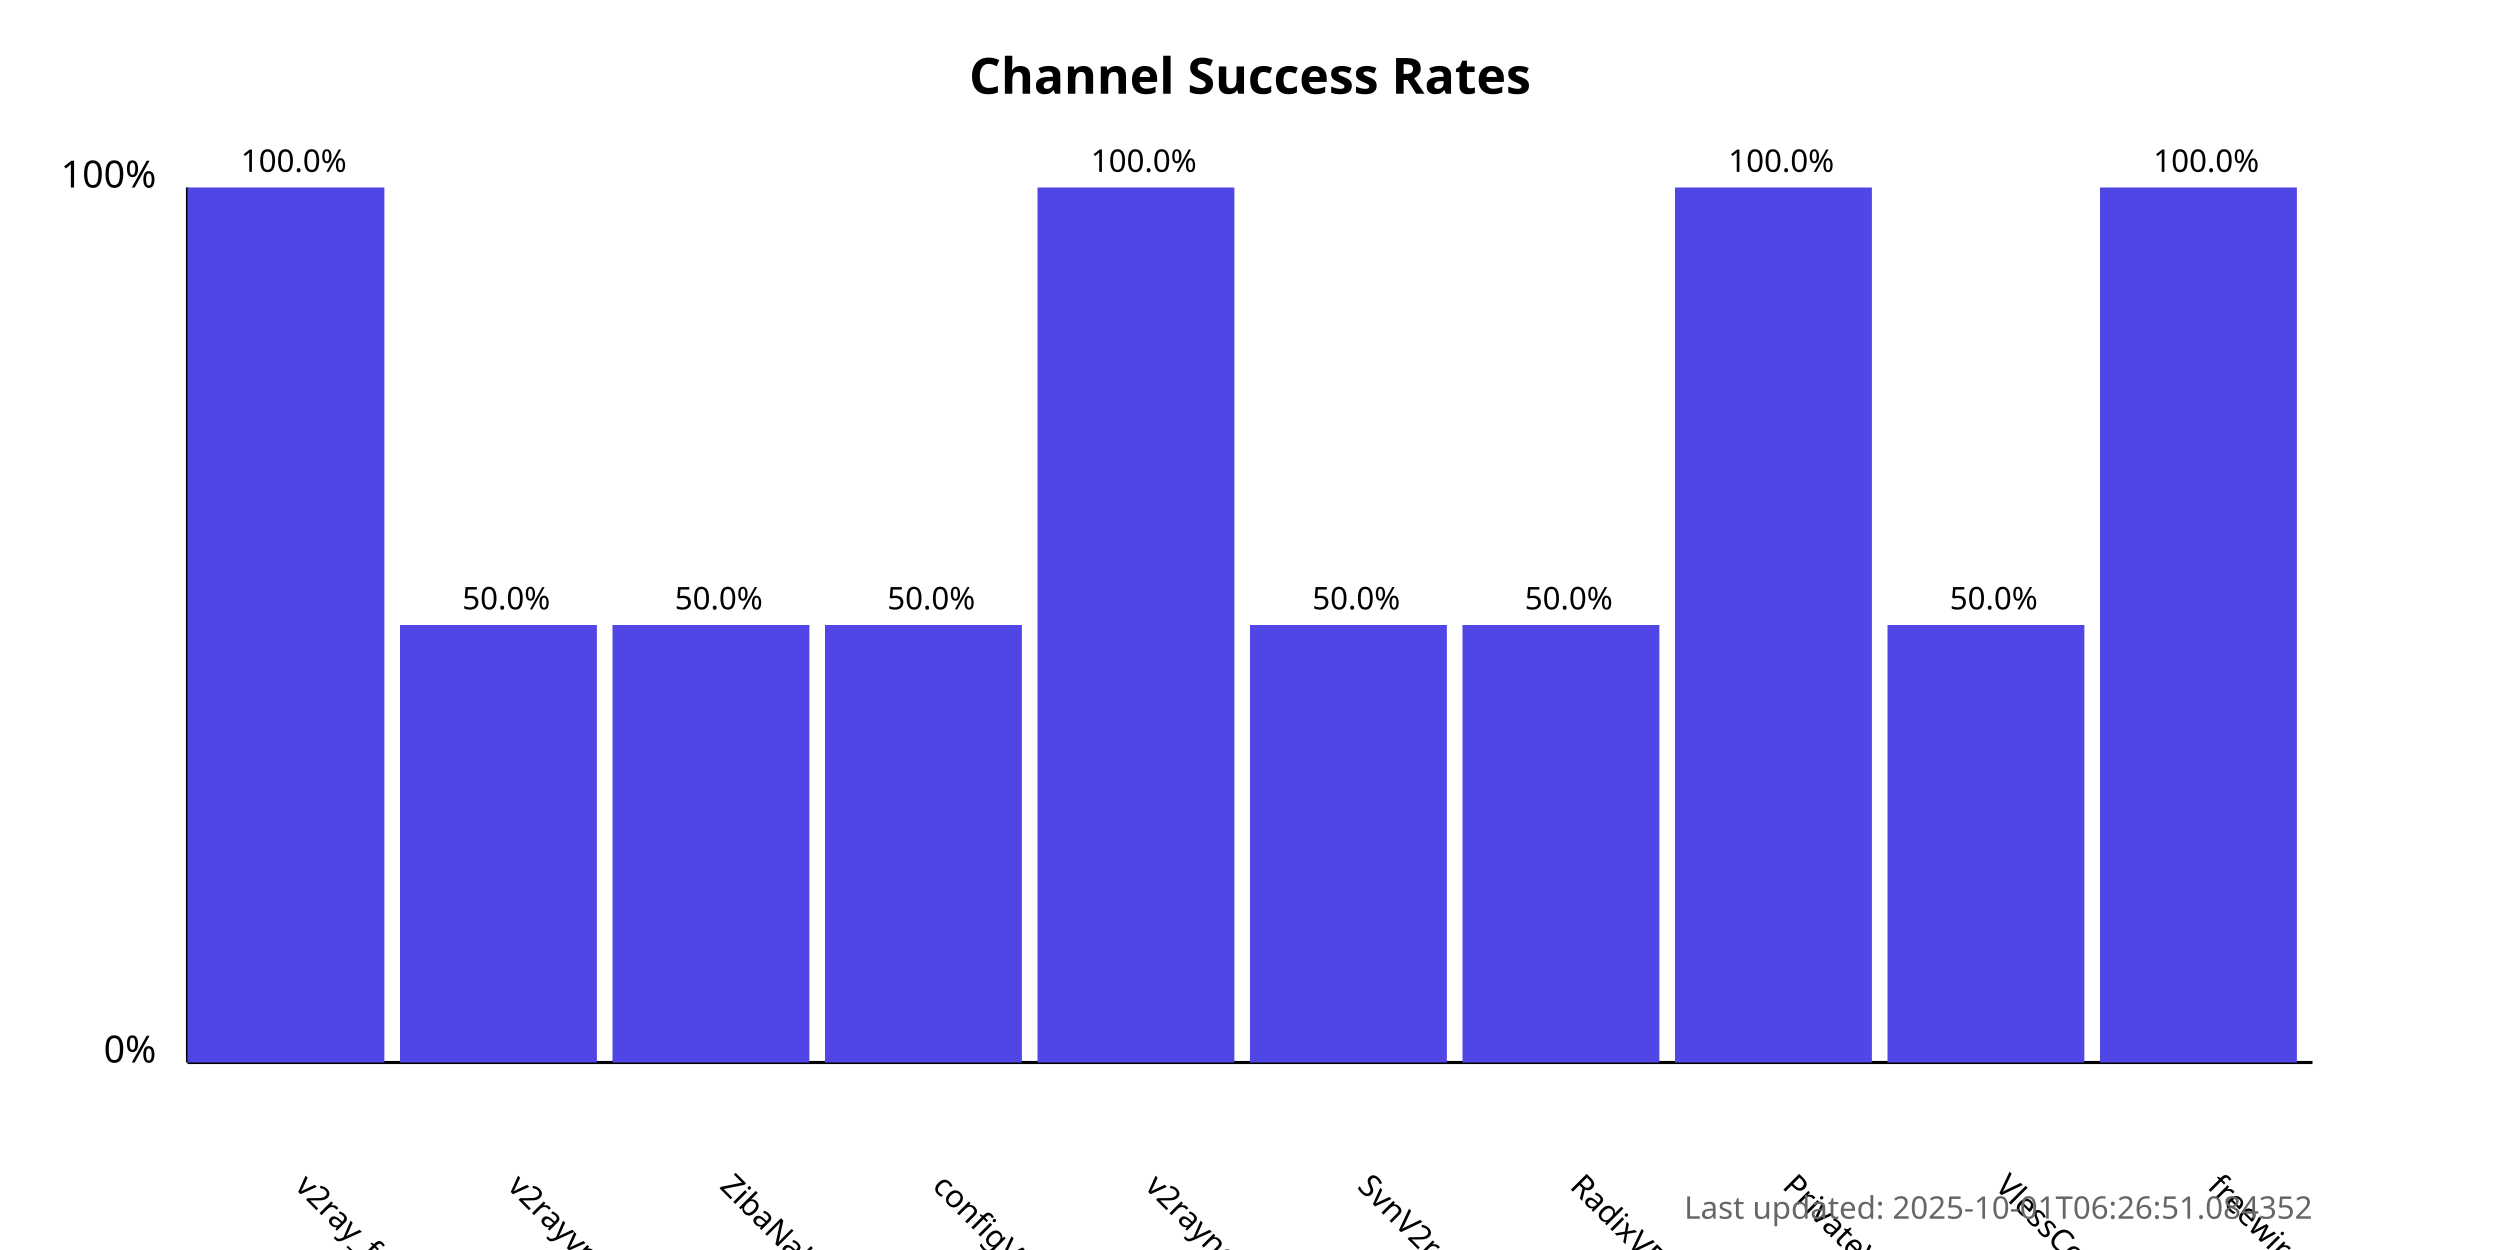
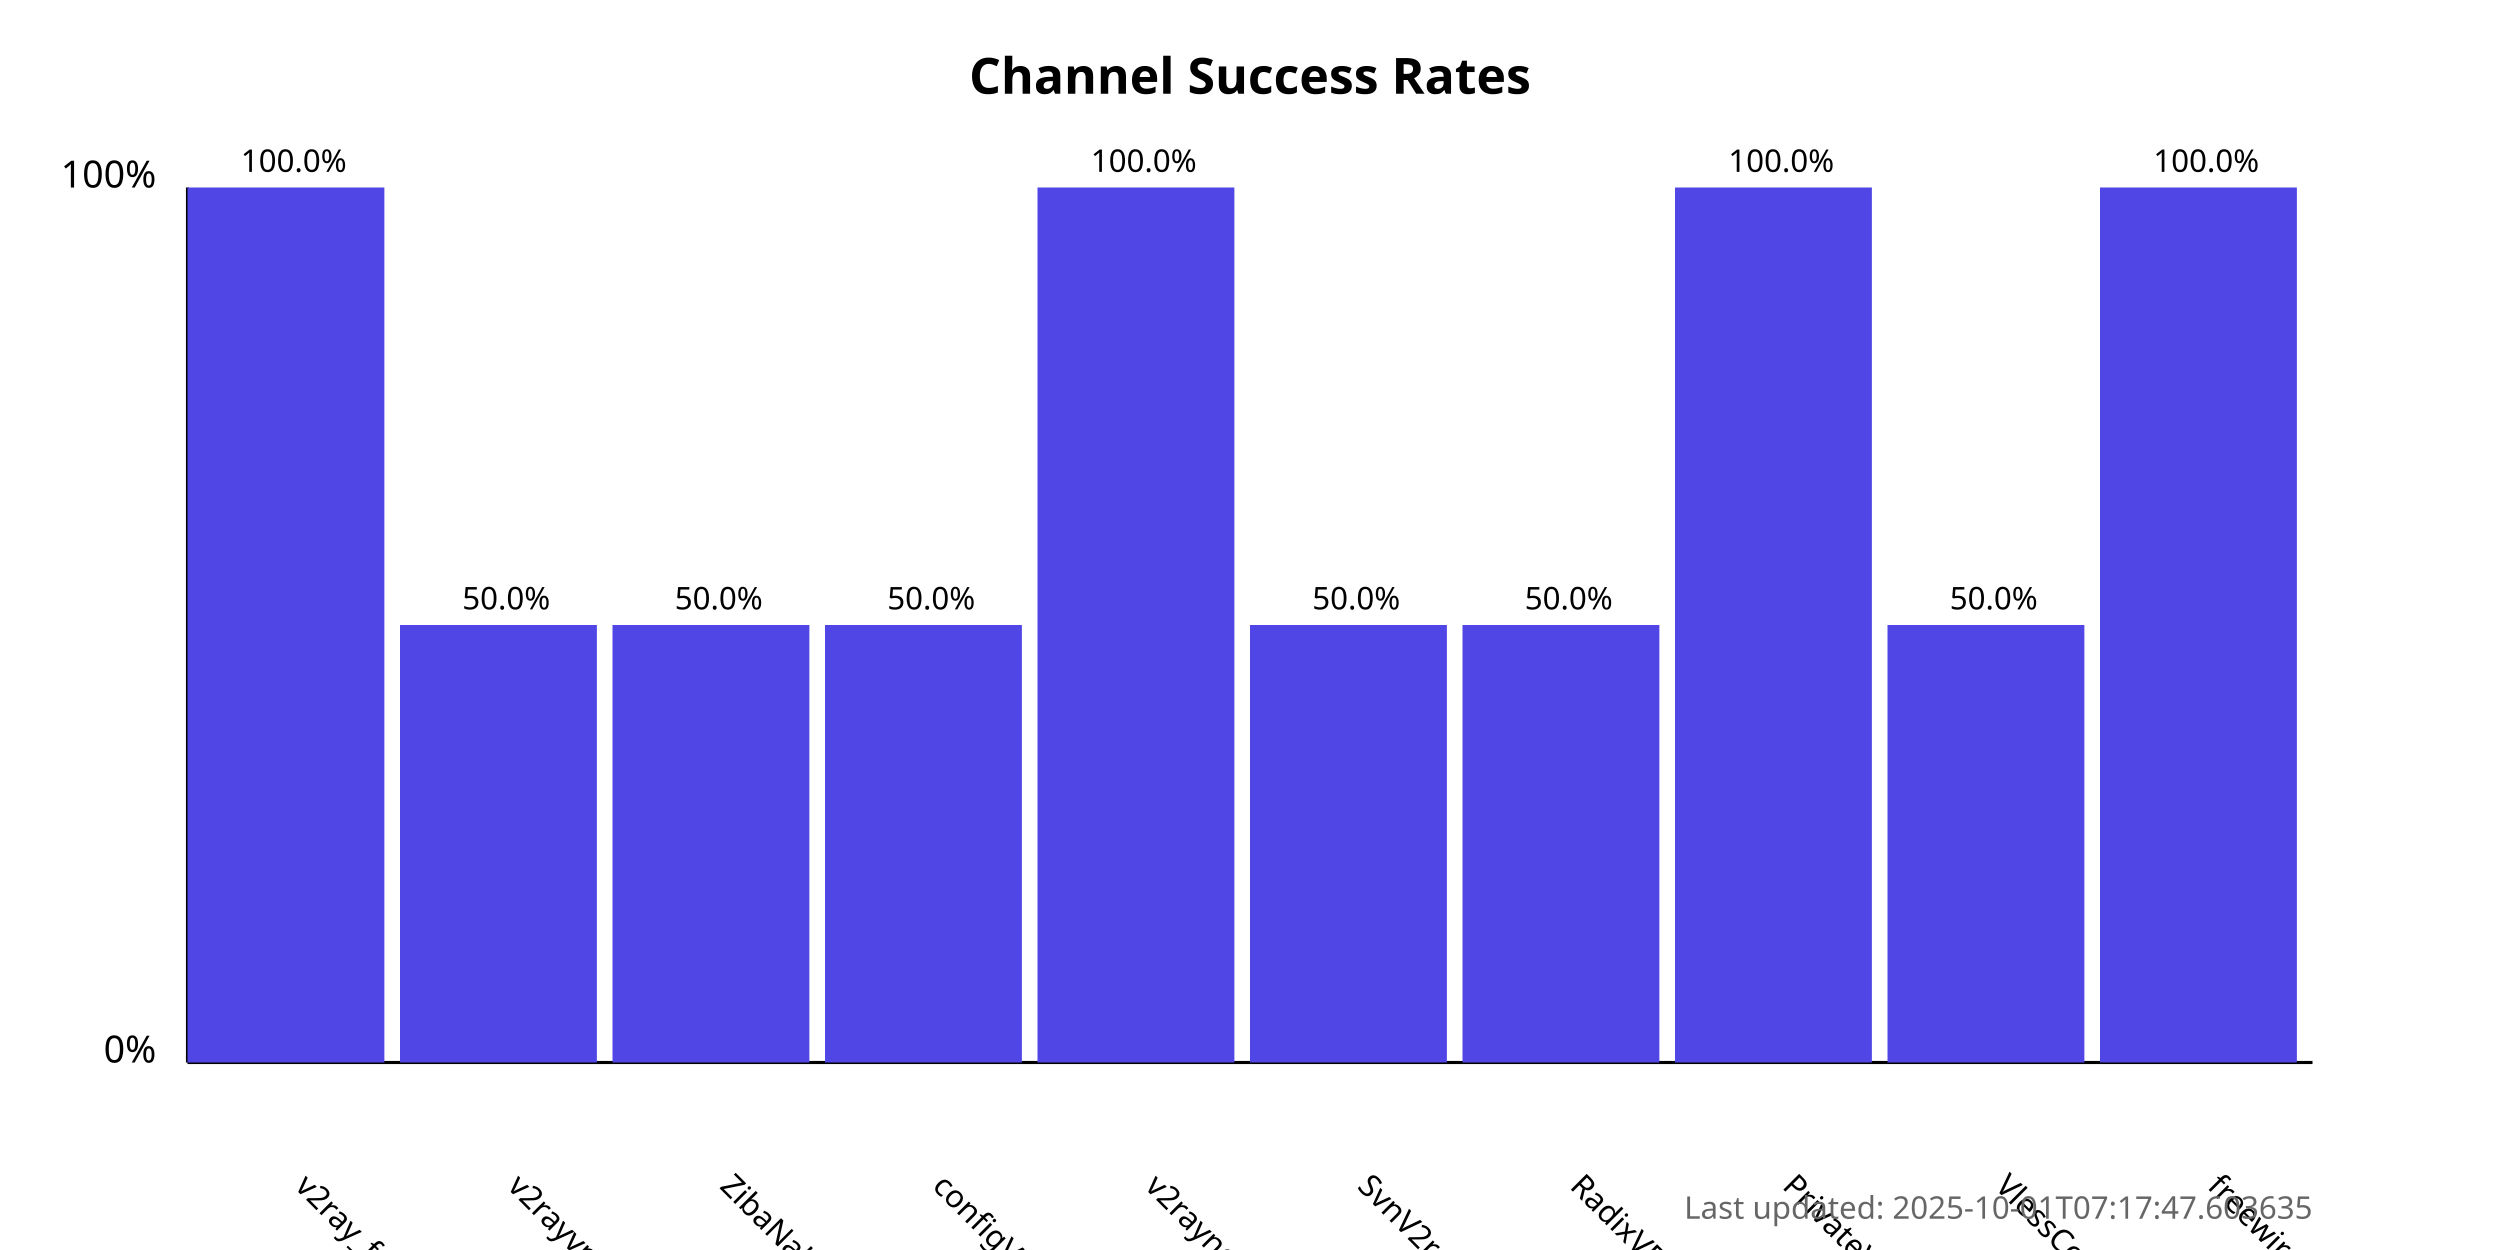
<svg xmlns="http://www.w3.org/2000/svg" width="800" height="400">
  <style>
            .chart-title { font: bold 16px sans-serif; }
            .axis-label { font: 12px sans-serif; }
            .tick-label { font: 10px sans-serif; }
            .bar { fill: #4f46e5; }
            .bar:hover { fill: #6366f1; }
            .timestamp { font: 10px sans-serif; fill: #666; }
        </style>
  <text x="400.0" y="30" text-anchor="middle" class="chart-title">
            Channel Success Rates
        </text>
  <line x1="60" y1="340" x2="60" y2="60" stroke="black" stroke-width="1" />
  <line x1="60" y1="340" x2="740" y2="340" stroke="black" stroke-width="1" />
  <text x="50" y="340" text-anchor="end" class="axis-label">0%</text>
  <text x="50" y="60" text-anchor="end" class="axis-label">100%</text>
  <g>
    <rect x="60" y="60.0" width="63.0" height="280.0" class="bar" />
    <text x="94.0" y="380" transform="rotate(45, 94.0, 380)" text-anchor="start" class="tick-label">
                v2ray_free_conf
            </text>
    <text x="94.0" y="55.0" text-anchor="middle" class="tick-label">
                100.0%
            </text>
  </g>
  <g>
    <rect x="128.0" y="200.0" width="63.0" height="140.0" class="bar" />
    <text x="162.0" y="380" transform="rotate(45, 162.0, 380)" text-anchor="start" class="tick-label">
                v2rayvpno
            </text>
    <text x="162.0" y="195.0" text-anchor="middle" class="tick-label">
                50.0%
            </text>
  </g>
  <g>
    <rect x="196.0" y="200.0" width="63.0" height="140.0" class="bar" />
    <text x="230.0" y="380" transform="rotate(45, 230.0, 380)" text-anchor="start" class="tick-label">
                ZibaNabz
            </text>
    <text x="230.0" y="195.0" text-anchor="middle" class="tick-label">
                50.0%
            </text>
  </g>
  <g>
    <rect x="264.0" y="200.0" width="63.0" height="140.0" class="bar" />
    <text x="298.0" y="380" transform="rotate(45, 298.0, 380)" text-anchor="start" class="tick-label">
                configV2rayForFree
            </text>
    <text x="298.0" y="195.0" text-anchor="middle" class="tick-label">
                50.0%
            </text>
  </g>
  <g>
    <rect x="332.0" y="60.0" width="63.0" height="280.0" class="bar" />
    <text x="366.0" y="380" transform="rotate(45, 366.0, 380)" text-anchor="start" class="tick-label">
                v2rayngvpn
            </text>
    <text x="366.0" y="55.0" text-anchor="middle" class="tick-label">
                100.0%
            </text>
  </g>
  <g>
    <rect x="400.0" y="200.0" width="63.0" height="140.0" class="bar" />
    <text x="434.0" y="380" transform="rotate(45, 434.0, 380)" text-anchor="start" class="tick-label">
                SvnV2ray
            </text>
    <text x="434.0" y="195.0" text-anchor="middle" class="tick-label">
                50.0%
            </text>
  </g>
  <g>
    <rect x="468.0" y="200.0" width="63.0" height="140.0" class="bar" />
    <text x="502.0" y="380" transform="rotate(45, 502.0, 380)" text-anchor="start" class="tick-label">
                RadixVPN
            </text>
    <text x="502.0" y="195.0" text-anchor="middle" class="tick-label">
                50.0%
            </text>
  </g>
  <g>
    <rect x="536.0" y="60.0" width="63.0" height="280.0" class="bar" />
    <text x="570.0" y="380" transform="rotate(45, 570.0, 380)" text-anchor="start" class="tick-label">
                PrivateVPNs
            </text>
    <text x="570.0" y="55.0" text-anchor="middle" class="tick-label">
                100.0%
            </text>
  </g>
  <g>
    <rect x="604.0" y="200.0" width="63.0" height="140.0" class="bar" />
    <text x="638.0" y="380" transform="rotate(45, 638.0, 380)" text-anchor="start" class="tick-label">
                VlessConfig
            </text>
    <text x="638.0" y="195.0" text-anchor="middle" class="tick-label">
                50.0%
            </text>
  </g>
  <g>
    <rect x="672.0" y="60.0" width="63.0" height="280.0" class="bar" />
    <text x="706.0" y="380" transform="rotate(45, 706.0, 380)" text-anchor="start" class="tick-label">
                freewireguard
            </text>
    <text x="706.0" y="55.0" text-anchor="middle" class="tick-label">
                100.0%
            </text>
  </g>
  <text x="740" y="390" text-anchor="end" class="timestamp">
-             Last updated: 2025-10-01T06:26:51.084352
+             Last updated: 2025-10-01T07:17:47.603635
        </text>
</svg>
